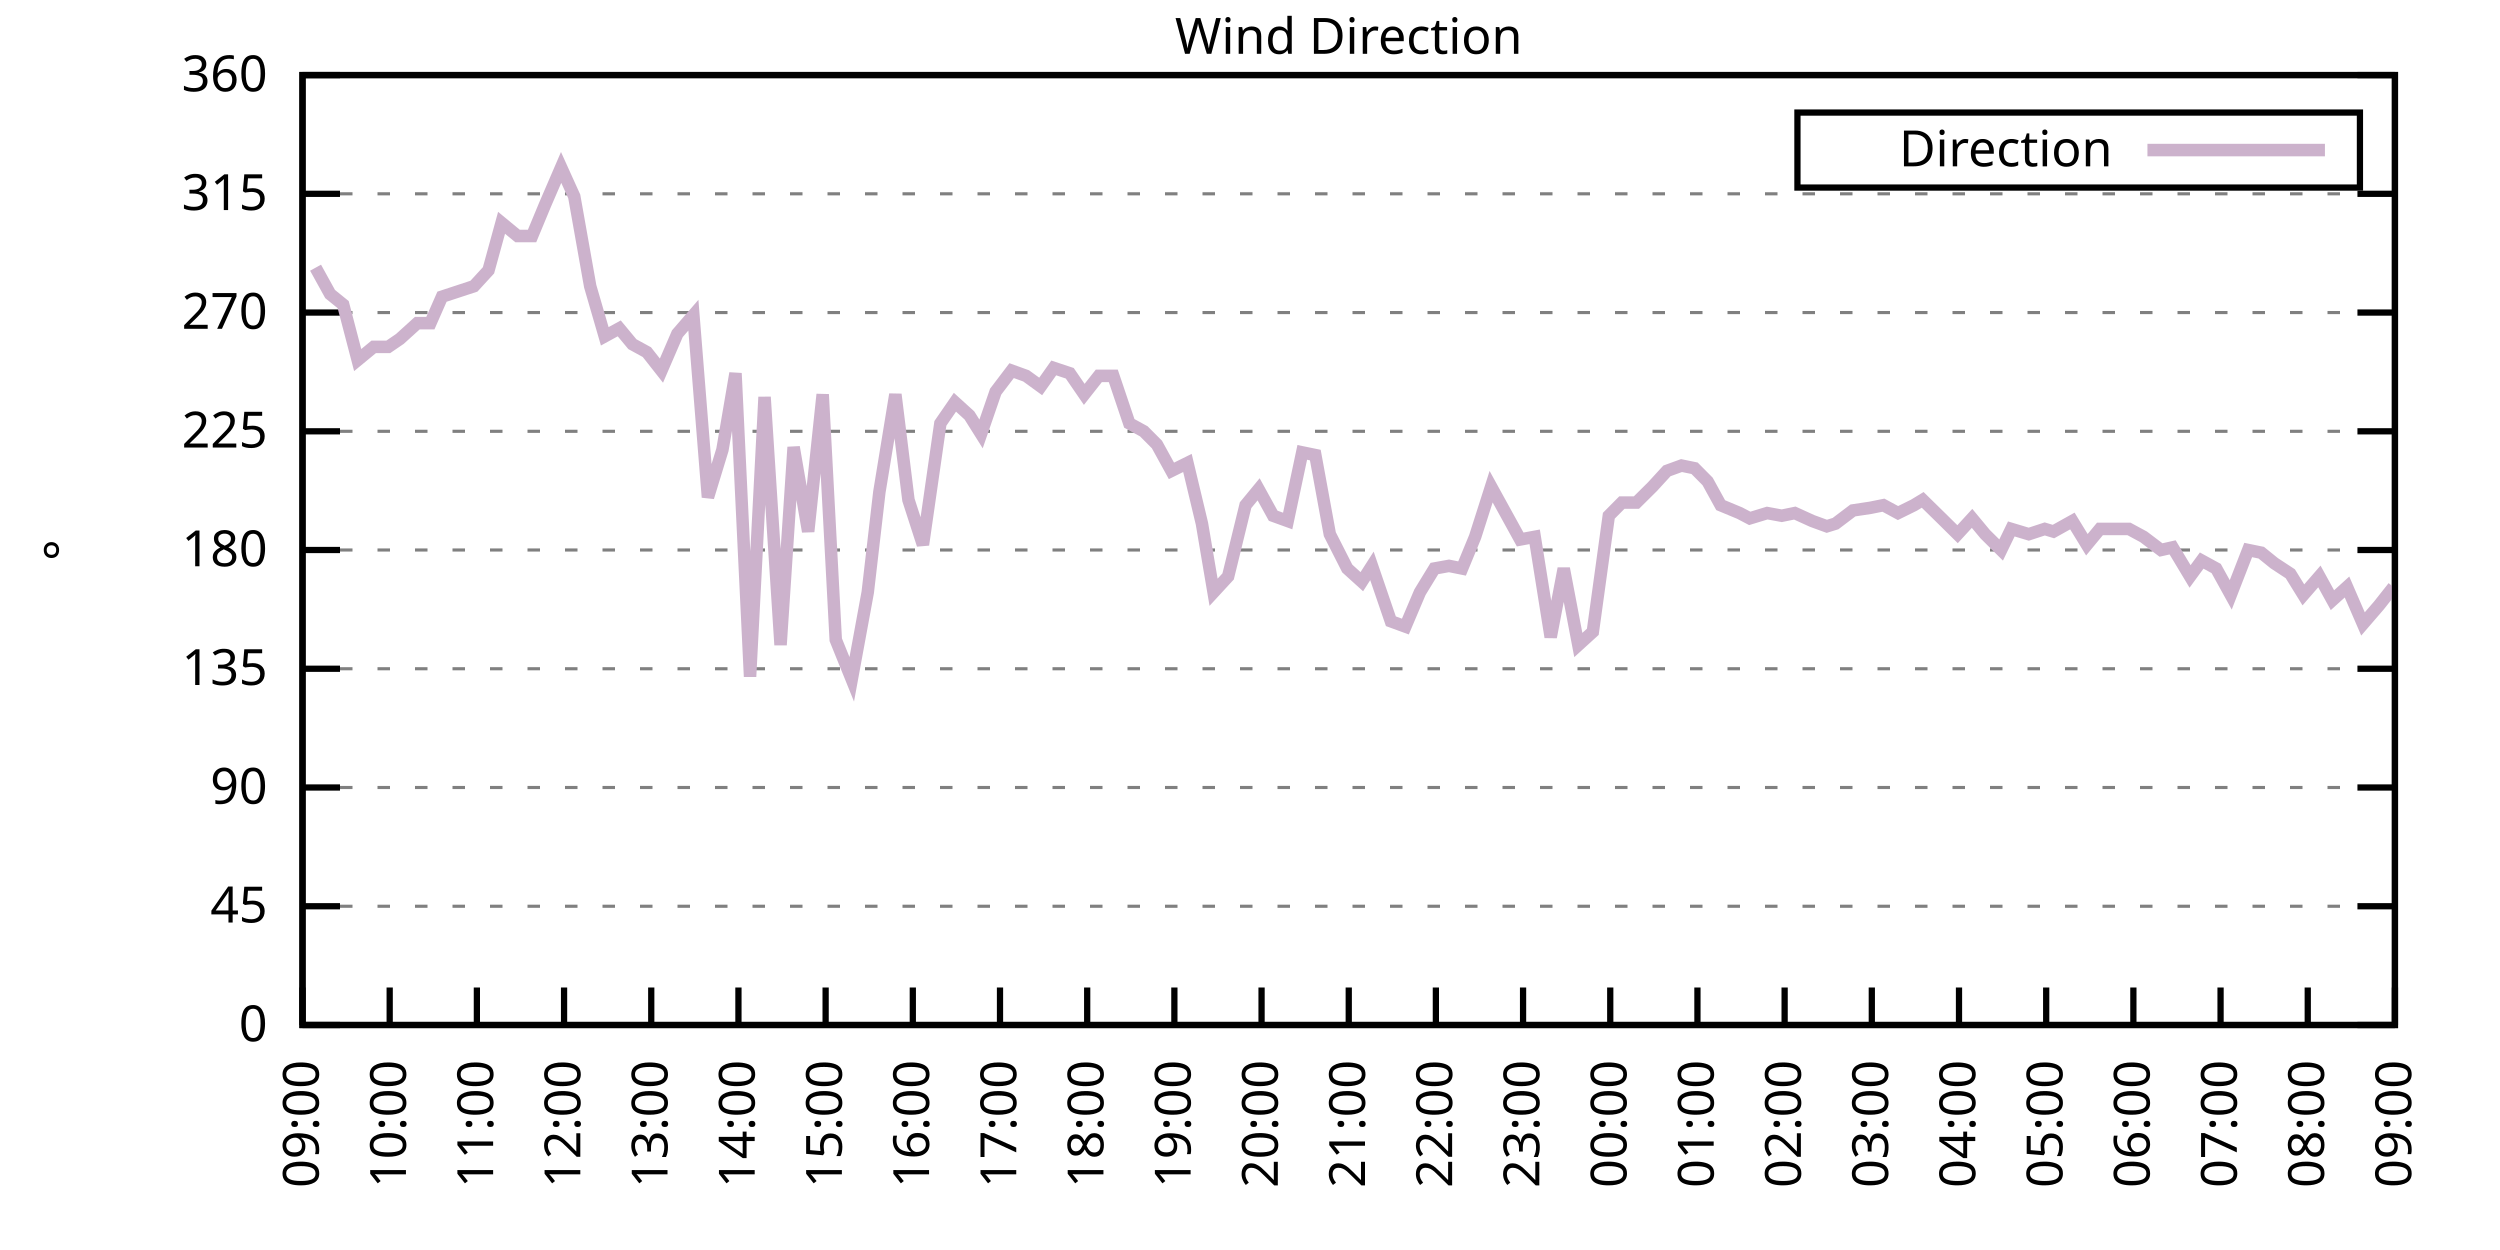
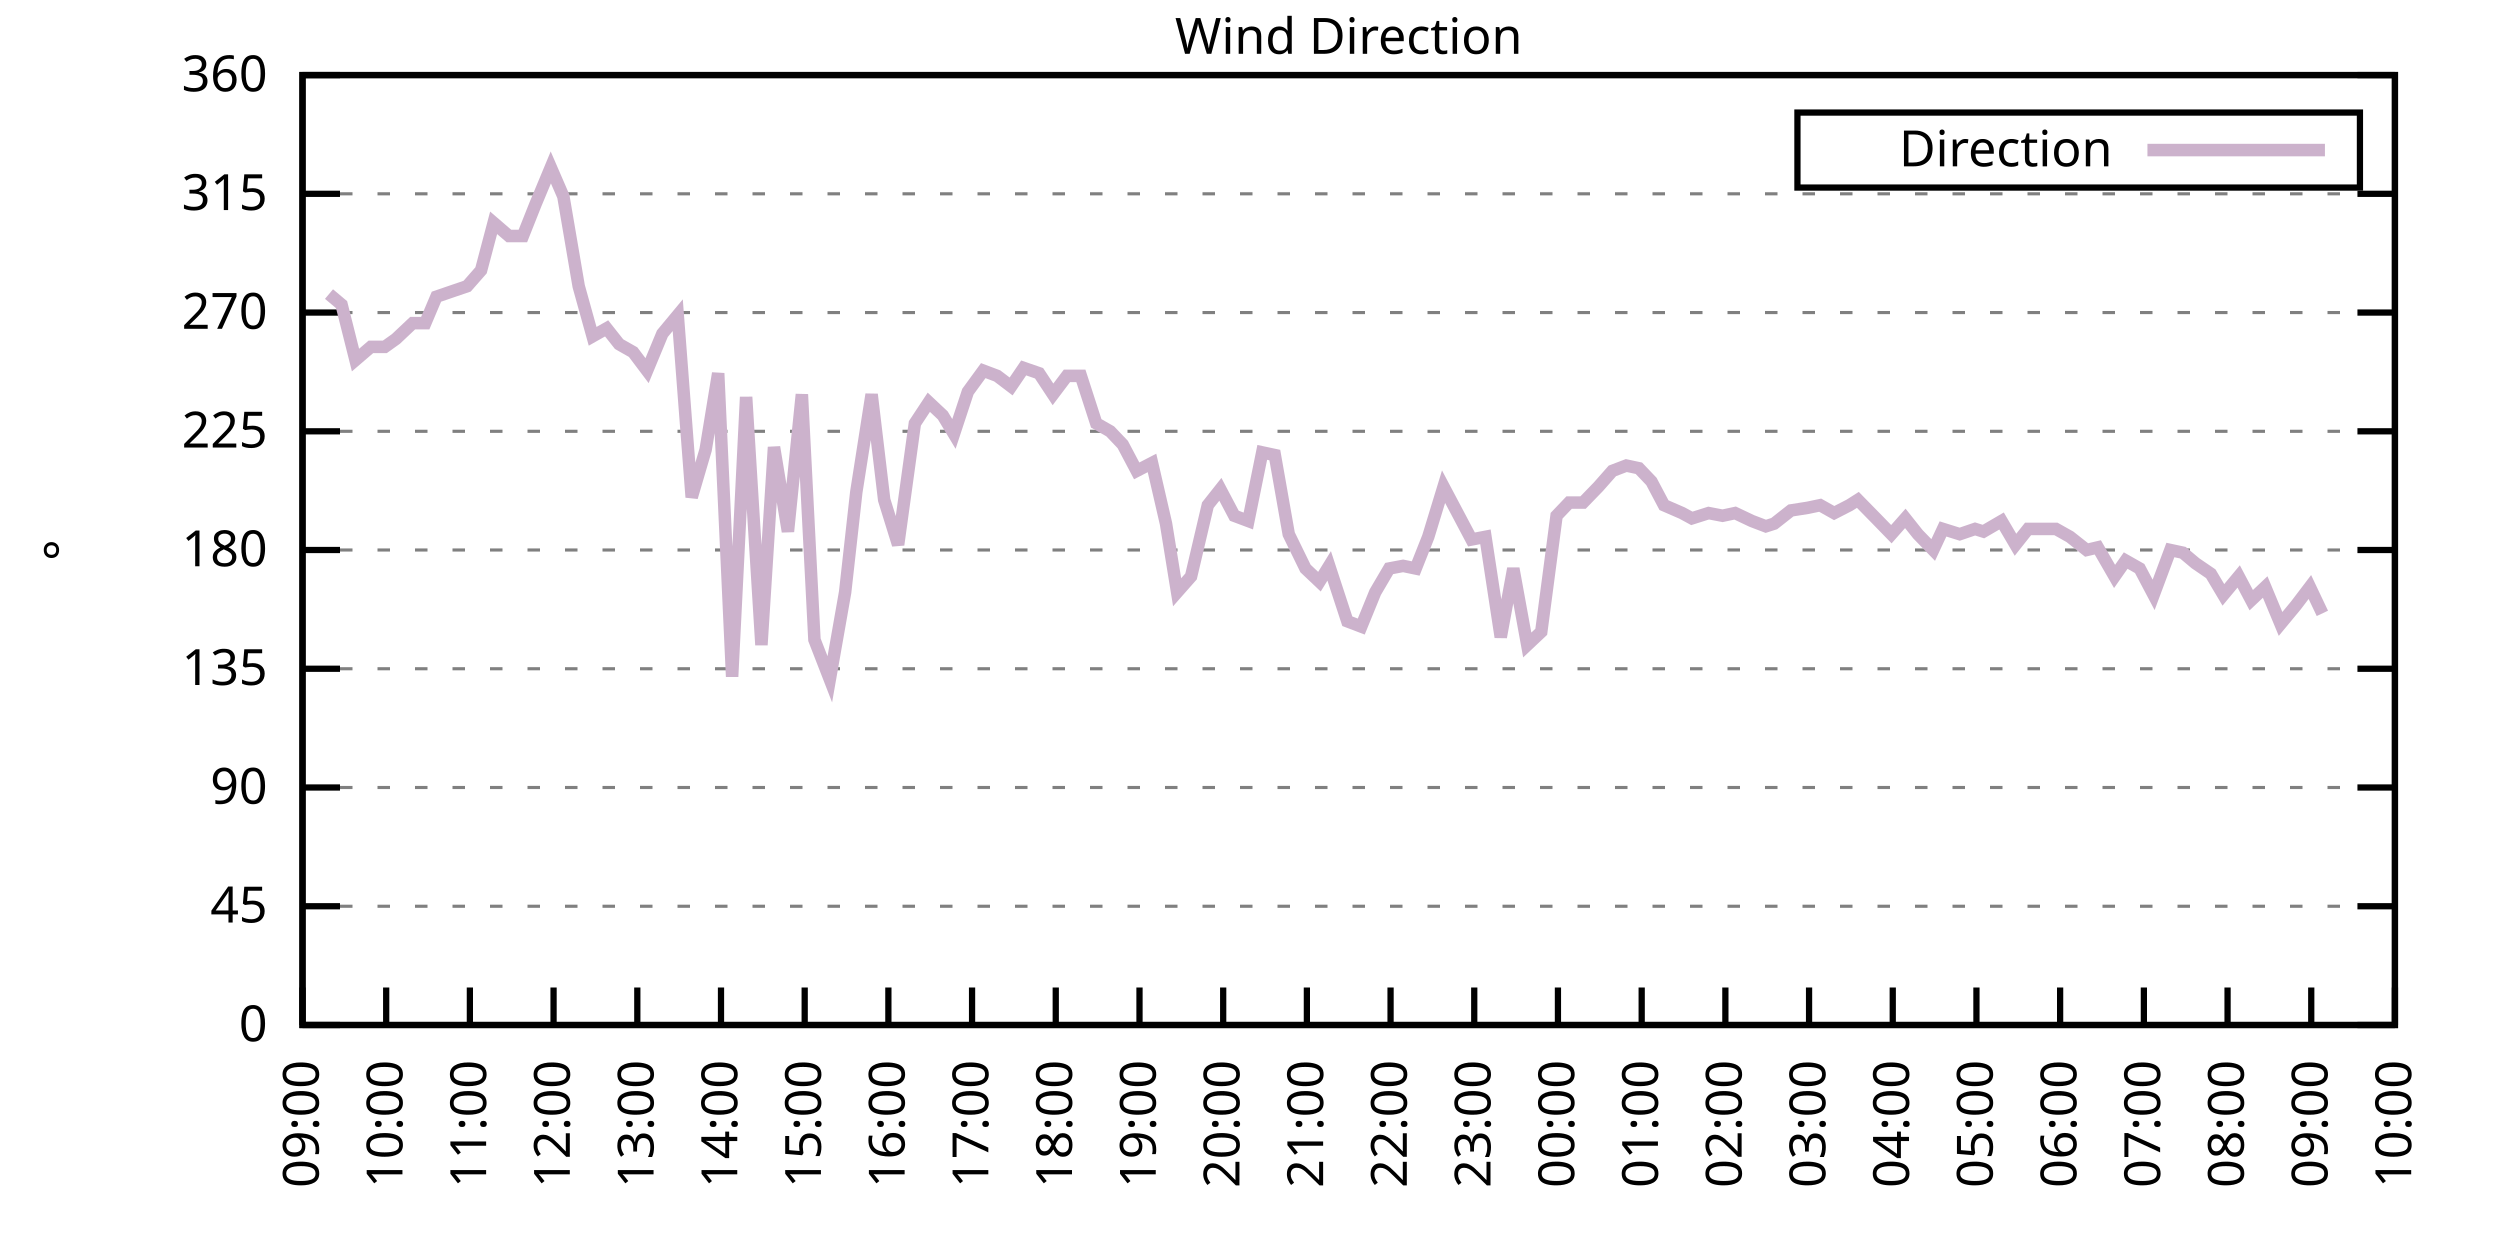
<svg xmlns="http://www.w3.org/2000/svg" xmlns:xlink="http://www.w3.org/1999/xlink" width="400" height="200" viewBox="0 0 400 200">
  <g id="gnuplot_canvas">
    <rect x="0" y="0" width="400" height="200" fill="none" />
    <defs>
      <circle id="gpDot" r="0.5" stroke-width="0.5" stroke="currentColor" />
      <path id="gpPt0" stroke-width="0.333" stroke="currentColor" d="M-1,0 h2 M0,-1 v2" />
      <path id="gpPt1" stroke-width="0.333" stroke="currentColor" d="M-1,-1 L1,1 M1,-1 L-1,1" />
      <path id="gpPt2" stroke-width="0.333" stroke="currentColor" d="M-1,0 L1,0 M0,-1 L0,1 M-1,-1 L1,1 M-1,1 L1,-1" />
      <rect id="gpPt3" stroke-width="0.333" stroke="currentColor" x="-1" y="-1" width="2" height="2" />
      <rect id="gpPt4" stroke-width="0.333" stroke="currentColor" fill="currentColor" x="-1" y="-1" width="2" height="2" />
      <circle id="gpPt5" stroke-width="0.333" stroke="currentColor" cx="0" cy="0" r="1" />
      <use xlink:href="#gpPt5" id="gpPt6" fill="currentColor" stroke="none" />
      <path id="gpPt7" stroke-width="0.333" stroke="currentColor" d="M0,-1.33 L-1.33,0.67 L1.33,0.67 z" />
      <use xlink:href="#gpPt7" id="gpPt8" fill="currentColor" stroke="none" />
      <use xlink:href="#gpPt7" id="gpPt9" stroke="currentColor" transform="rotate(180)" />
      <use xlink:href="#gpPt9" id="gpPt10" fill="currentColor" stroke="none" />
      <use xlink:href="#gpPt3" id="gpPt11" stroke="currentColor" transform="rotate(45)" />
      <use xlink:href="#gpPt11" id="gpPt12" fill="currentColor" stroke="none" />
      <path id="gpPt13" stroke-width="0.333" stroke="currentColor" d="M0,1.330 L1.265,0.411 L0.782,-1.067 L-0.782,-1.076 L-1.265,0.411 z" />
      <use xlink:href="#gpPt13" id="gpPt14" fill="currentColor" stroke="none" />
      <filter id="textbox" filterUnits="objectBoundingBox" x="0" y="0" height="1" width="1">
        <feFlood flood-color="white" flood-opacity="1" result="bgnd" />
        <feComposite in="SourceGraphic" in2="bgnd" operator="atop" />
      </filter>
      <filter id="greybox" filterUnits="objectBoundingBox" x="0" y="0" height="1" width="1">
        <feFlood flood-color="lightgrey" flood-opacity="1" result="grey" />
        <feComposite in="SourceGraphic" in2="grey" operator="atop" />
      </filter>
    </defs>
    <g fill="none" color="white" stroke="currentColor" stroke-width="1.00" stroke-linecap="butt" stroke-linejoin="miter">
</g>
    <g fill="none" color="black" stroke="currentColor" stroke-width="1.00" stroke-linecap="butt" stroke-linejoin="miter">
      <g stroke="none" shape-rendering="crispEdges">
        <polygon fill="rgb(255, 255, 255)" points="48.40,164.00 383.18,164.00 383.18,12.02 48.40,12.02 " />
      </g>
    </g>
    <g fill="none" color="black" stroke="currentColor" stroke-width="1.00" stroke-linecap="butt" stroke-linejoin="miter">
</g>
    <g fill="none" color="black" stroke="black" stroke-width="0.50" stroke-linecap="butt" stroke-linejoin="miter">
</g>
    <g fill="none" color="gray" stroke="currentColor" stroke-width="0.50" stroke-linecap="butt" stroke-linejoin="miter">
      <path stroke="gray" stroke-dasharray="2,4" class="gridline" d="M48.40,164.00 L383.19,164.00  " />
    </g>
    <g fill="none" color="gray" stroke="gray" stroke-width="1.00" stroke-linecap="butt" stroke-linejoin="miter">
</g>
    <g fill="none" color="black" stroke="currentColor" stroke-width="1.00" stroke-linecap="butt" stroke-linejoin="miter">
      <path stroke="black" d="M48.40,164.00 L54.40,164.00 M383.19,164.00 L377.19,164.00  " />
      <g transform="translate(42.80,166.60)" stroke="none" fill="black" font-family="Sans" font-size="8.00" text-anchor="end">
        <text>
          <tspan font-family="Sans"> 0</tspan>
        </text>
      </g>
    </g>
    <g fill="none" color="black" stroke="currentColor" stroke-width="1.00" stroke-linecap="butt" stroke-linejoin="miter">
</g>
    <g fill="none" color="black" stroke="black" stroke-width="0.50" stroke-linecap="butt" stroke-linejoin="miter">
</g>
    <g fill="none" color="gray" stroke="currentColor" stroke-width="0.50" stroke-linecap="butt" stroke-linejoin="miter">
      <path stroke="gray" stroke-dasharray="2,4" class="gridline" d="M48.40,145.00 L383.19,145.00  " />
    </g>
    <g fill="none" color="gray" stroke="gray" stroke-width="1.00" stroke-linecap="butt" stroke-linejoin="miter">
</g>
    <g fill="none" color="black" stroke="currentColor" stroke-width="1.00" stroke-linecap="butt" stroke-linejoin="miter">
      <path stroke="black" d="M48.40,145.00 L54.40,145.00 M383.19,145.00 L377.19,145.00  " />
      <g transform="translate(42.80,147.60)" stroke="none" fill="black" font-family="Sans" font-size="8.00" text-anchor="end">
        <text>
          <tspan font-family="Sans"> 45</tspan>
        </text>
      </g>
    </g>
    <g fill="none" color="black" stroke="currentColor" stroke-width="1.00" stroke-linecap="butt" stroke-linejoin="miter">
</g>
    <g fill="none" color="black" stroke="black" stroke-width="0.50" stroke-linecap="butt" stroke-linejoin="miter">
</g>
    <g fill="none" color="gray" stroke="currentColor" stroke-width="0.50" stroke-linecap="butt" stroke-linejoin="miter">
      <path stroke="gray" stroke-dasharray="2,4" class="gridline" d="M48.40,126.00 L383.19,126.00  " />
    </g>
    <g fill="none" color="gray" stroke="gray" stroke-width="1.00" stroke-linecap="butt" stroke-linejoin="miter">
</g>
    <g fill="none" color="black" stroke="currentColor" stroke-width="1.00" stroke-linecap="butt" stroke-linejoin="miter">
      <path stroke="black" d="M48.40,126.00 L54.40,126.00 M383.19,126.00 L377.19,126.00  " />
      <g transform="translate(42.80,128.60)" stroke="none" fill="black" font-family="Sans" font-size="8.00" text-anchor="end">
        <text>
          <tspan font-family="Sans"> 90</tspan>
        </text>
      </g>
    </g>
    <g fill="none" color="black" stroke="currentColor" stroke-width="1.00" stroke-linecap="butt" stroke-linejoin="miter">
</g>
    <g fill="none" color="black" stroke="black" stroke-width="0.50" stroke-linecap="butt" stroke-linejoin="miter">
</g>
    <g fill="none" color="gray" stroke="currentColor" stroke-width="0.50" stroke-linecap="butt" stroke-linejoin="miter">
      <path stroke="gray" stroke-dasharray="2,4" class="gridline" d="M48.40,107.00 L383.19,107.00  " />
    </g>
    <g fill="none" color="gray" stroke="gray" stroke-width="1.00" stroke-linecap="butt" stroke-linejoin="miter">
</g>
    <g fill="none" color="black" stroke="currentColor" stroke-width="1.00" stroke-linecap="butt" stroke-linejoin="miter">
      <path stroke="black" d="M48.40,107.00 L54.40,107.00 M383.19,107.00 L377.19,107.00  " />
      <g transform="translate(42.80,109.60)" stroke="none" fill="black" font-family="Sans" font-size="8.00" text-anchor="end">
        <text>
          <tspan font-family="Sans"> 135</tspan>
        </text>
      </g>
    </g>
    <g fill="none" color="black" stroke="currentColor" stroke-width="1.00" stroke-linecap="butt" stroke-linejoin="miter">
</g>
    <g fill="none" color="black" stroke="black" stroke-width="0.50" stroke-linecap="butt" stroke-linejoin="miter">
</g>
    <g fill="none" color="gray" stroke="currentColor" stroke-width="0.50" stroke-linecap="butt" stroke-linejoin="miter">
      <path stroke="gray" stroke-dasharray="2,4" class="gridline" d="M48.40,88.00 L383.19,88.00  " />
    </g>
    <g fill="none" color="gray" stroke="gray" stroke-width="1.00" stroke-linecap="butt" stroke-linejoin="miter">
</g>
    <g fill="none" color="black" stroke="currentColor" stroke-width="1.00" stroke-linecap="butt" stroke-linejoin="miter">
      <path stroke="black" d="M48.40,88.00 L54.40,88.00 M383.19,88.00 L377.19,88.00  " />
      <g transform="translate(42.80,90.60)" stroke="none" fill="black" font-family="Sans" font-size="8.00" text-anchor="end">
        <text>
          <tspan font-family="Sans"> 180</tspan>
        </text>
      </g>
    </g>
    <g fill="none" color="black" stroke="currentColor" stroke-width="1.00" stroke-linecap="butt" stroke-linejoin="miter">
</g>
    <g fill="none" color="black" stroke="black" stroke-width="0.50" stroke-linecap="butt" stroke-linejoin="miter">
</g>
    <g fill="none" color="gray" stroke="currentColor" stroke-width="0.50" stroke-linecap="butt" stroke-linejoin="miter">
      <path stroke="gray" stroke-dasharray="2,4" class="gridline" d="M48.40,69.01 L383.19,69.01  " />
    </g>
    <g fill="none" color="gray" stroke="gray" stroke-width="1.00" stroke-linecap="butt" stroke-linejoin="miter">
</g>
    <g fill="none" color="black" stroke="currentColor" stroke-width="1.00" stroke-linecap="butt" stroke-linejoin="miter">
      <path stroke="black" d="M48.40,69.01 L54.40,69.01 M383.19,69.01 L377.19,69.01  " />
      <g transform="translate(42.80,71.61)" stroke="none" fill="black" font-family="Sans" font-size="8.00" text-anchor="end">
        <text>
          <tspan font-family="Sans"> 225</tspan>
        </text>
      </g>
    </g>
    <g fill="none" color="black" stroke="currentColor" stroke-width="1.00" stroke-linecap="butt" stroke-linejoin="miter">
</g>
    <g fill="none" color="black" stroke="black" stroke-width="0.50" stroke-linecap="butt" stroke-linejoin="miter">
</g>
    <g fill="none" color="gray" stroke="currentColor" stroke-width="0.50" stroke-linecap="butt" stroke-linejoin="miter">
      <path stroke="gray" stroke-dasharray="2,4" class="gridline" d="M48.40,50.01 L383.19,50.01  " />
    </g>
    <g fill="none" color="gray" stroke="gray" stroke-width="1.00" stroke-linecap="butt" stroke-linejoin="miter">
</g>
    <g fill="none" color="black" stroke="currentColor" stroke-width="1.00" stroke-linecap="butt" stroke-linejoin="miter">
      <path stroke="black" d="M48.40,50.01 L54.40,50.01 M383.19,50.01 L377.19,50.01  " />
      <g transform="translate(42.80,52.61)" stroke="none" fill="black" font-family="Sans" font-size="8.00" text-anchor="end">
        <text>
          <tspan font-family="Sans"> 270</tspan>
        </text>
      </g>
    </g>
    <g fill="none" color="black" stroke="currentColor" stroke-width="1.00" stroke-linecap="butt" stroke-linejoin="miter">
</g>
    <g fill="none" color="black" stroke="black" stroke-width="0.50" stroke-linecap="butt" stroke-linejoin="miter">
</g>
    <g fill="none" color="gray" stroke="currentColor" stroke-width="0.50" stroke-linecap="butt" stroke-linejoin="miter">
      <path stroke="gray" stroke-dasharray="2,4" class="gridline" d="M48.40,31.01 L383.19,31.01  " />
    </g>
    <g fill="none" color="gray" stroke="gray" stroke-width="1.00" stroke-linecap="butt" stroke-linejoin="miter">
</g>
    <g fill="none" color="black" stroke="currentColor" stroke-width="1.00" stroke-linecap="butt" stroke-linejoin="miter">
      <path stroke="black" d="M48.40,31.01 L54.40,31.01 M383.19,31.01 L377.19,31.01  " />
      <g transform="translate(42.80,33.61)" stroke="none" fill="black" font-family="Sans" font-size="8.00" text-anchor="end">
        <text>
          <tspan font-family="Sans"> 315</tspan>
        </text>
      </g>
    </g>
    <g fill="none" color="black" stroke="currentColor" stroke-width="1.00" stroke-linecap="butt" stroke-linejoin="miter">
</g>
    <g fill="none" color="black" stroke="black" stroke-width="0.50" stroke-linecap="butt" stroke-linejoin="miter">
</g>
    <g fill="none" color="gray" stroke="currentColor" stroke-width="0.50" stroke-linecap="butt" stroke-linejoin="miter">
      <path stroke="gray" stroke-dasharray="2,4" class="gridline" d="M48.40,12.01 L383.19,12.01  " />
    </g>
    <g fill="none" color="gray" stroke="gray" stroke-width="1.00" stroke-linecap="butt" stroke-linejoin="miter">
</g>
    <g fill="none" color="black" stroke="currentColor" stroke-width="1.00" stroke-linecap="butt" stroke-linejoin="miter">
      <path stroke="black" d="M48.40,12.01 L54.40,12.01 M383.19,12.01 L377.19,12.01  " />
      <g transform="translate(42.80,14.61)" stroke="none" fill="black" font-family="Sans" font-size="8.00" text-anchor="end">
        <text>
          <tspan font-family="Sans"> 360</tspan>
        </text>
      </g>
    </g>
    <g fill="none" color="black" stroke="currentColor" stroke-width="1.00" stroke-linecap="butt" stroke-linejoin="miter">
      <path stroke="black" d="M48.40,164.00 L48.40,158.00  " />
      <g transform="translate(51.00,169.60) rotate(270.00)" stroke="none" fill="black" font-family="Sans" font-size="8.00" text-anchor="end">
        <text>
          <tspan font-family="Sans">09:00</tspan>
        </text>
      </g>
    </g>
    <g fill="none" color="black" stroke="currentColor" stroke-width="1.00" stroke-linecap="butt" stroke-linejoin="miter">
-       <path stroke="black" d="M62.35,164.00 L62.35,158.00  " />
-       <g transform="translate(64.95,169.60) rotate(270.00)" stroke="none" fill="black" font-family="Sans" font-size="8.00" text-anchor="end">
+       <path stroke="black" d="M61.79,164.00 L61.79,158.00  " />
+       <g transform="translate(64.39,169.60) rotate(270.00)" stroke="none" fill="black" font-family="Sans" font-size="8.00" text-anchor="end">
        <text>
          <tspan font-family="Sans">10:00</tspan>
        </text>
      </g>
    </g>
    <g fill="none" color="black" stroke="currentColor" stroke-width="1.00" stroke-linecap="butt" stroke-linejoin="miter">
-       <path stroke="black" d="M76.30,164.00 L76.30,158.00  " />
-       <g transform="translate(78.90,169.60) rotate(270.00)" stroke="none" fill="black" font-family="Sans" font-size="8.00" text-anchor="end">
+       <path stroke="black" d="M75.18,164.00 L75.18,158.00  " />
+       <g transform="translate(77.78,169.60) rotate(270.00)" stroke="none" fill="black" font-family="Sans" font-size="8.00" text-anchor="end">
        <text>
          <tspan font-family="Sans">11:00</tspan>
        </text>
      </g>
    </g>
    <g fill="none" color="black" stroke="currentColor" stroke-width="1.00" stroke-linecap="butt" stroke-linejoin="miter">
-       <path stroke="black" d="M90.25,164.00 L90.25,158.00  " />
-       <g transform="translate(92.85,169.60) rotate(270.00)" stroke="none" fill="black" font-family="Sans" font-size="8.00" text-anchor="end">
+       <path stroke="black" d="M88.57,164.00 L88.57,158.00  " />
+       <g transform="translate(91.17,169.60) rotate(270.00)" stroke="none" fill="black" font-family="Sans" font-size="8.00" text-anchor="end">
        <text>
          <tspan font-family="Sans">12:00</tspan>
        </text>
      </g>
    </g>
    <g fill="none" color="black" stroke="currentColor" stroke-width="1.00" stroke-linecap="butt" stroke-linejoin="miter">
-       <path stroke="black" d="M104.20,164.00 L104.20,158.00  " />
-       <g transform="translate(106.80,169.60) rotate(270.00)" stroke="none" fill="black" font-family="Sans" font-size="8.00" text-anchor="end">
+       <path stroke="black" d="M101.97,164.00 L101.97,158.00  " />
+       <g transform="translate(104.57,169.60) rotate(270.00)" stroke="none" fill="black" font-family="Sans" font-size="8.00" text-anchor="end">
        <text>
          <tspan font-family="Sans">13:00</tspan>
        </text>
      </g>
    </g>
    <g fill="none" color="black" stroke="currentColor" stroke-width="1.00" stroke-linecap="butt" stroke-linejoin="miter">
-       <path stroke="black" d="M118.15,164.00 L118.15,158.00  " />
-       <g transform="translate(120.75,169.60) rotate(270.00)" stroke="none" fill="black" font-family="Sans" font-size="8.00" text-anchor="end">
+       <path stroke="black" d="M115.36,164.00 L115.36,158.00  " />
+       <g transform="translate(117.96,169.60) rotate(270.00)" stroke="none" fill="black" font-family="Sans" font-size="8.00" text-anchor="end">
        <text>
          <tspan font-family="Sans">14:00</tspan>
        </text>
      </g>
    </g>
    <g fill="none" color="black" stroke="currentColor" stroke-width="1.00" stroke-linecap="butt" stroke-linejoin="miter">
-       <path stroke="black" d="M132.10,164.00 L132.10,158.00  " />
-       <g transform="translate(134.70,169.60) rotate(270.00)" stroke="none" fill="black" font-family="Sans" font-size="8.00" text-anchor="end">
+       <path stroke="black" d="M128.75,164.00 L128.75,158.00  " />
+       <g transform="translate(131.35,169.60) rotate(270.00)" stroke="none" fill="black" font-family="Sans" font-size="8.00" text-anchor="end">
        <text>
          <tspan font-family="Sans">15:00</tspan>
        </text>
      </g>
    </g>
    <g fill="none" color="black" stroke="currentColor" stroke-width="1.00" stroke-linecap="butt" stroke-linejoin="miter">
-       <path stroke="black" d="M146.05,164.00 L146.05,158.00  " />
-       <g transform="translate(148.65,169.60) rotate(270.00)" stroke="none" fill="black" font-family="Sans" font-size="8.00" text-anchor="end">
+       <path stroke="black" d="M142.14,164.00 L142.14,158.00  " />
+       <g transform="translate(144.74,169.60) rotate(270.00)" stroke="none" fill="black" font-family="Sans" font-size="8.00" text-anchor="end">
        <text>
          <tspan font-family="Sans">16:00</tspan>
        </text>
      </g>
    </g>
    <g fill="none" color="black" stroke="currentColor" stroke-width="1.00" stroke-linecap="butt" stroke-linejoin="miter">
-       <path stroke="black" d="M160.00,164.00 L160.00,158.00  " />
-       <g transform="translate(162.60,169.60) rotate(270.00)" stroke="none" fill="black" font-family="Sans" font-size="8.00" text-anchor="end">
+       <path stroke="black" d="M155.53,164.00 L155.53,158.00  " />
+       <g transform="translate(158.13,169.60) rotate(270.00)" stroke="none" fill="black" font-family="Sans" font-size="8.00" text-anchor="end">
        <text>
          <tspan font-family="Sans">17:00</tspan>
        </text>
      </g>
    </g>
    <g fill="none" color="black" stroke="currentColor" stroke-width="1.00" stroke-linecap="butt" stroke-linejoin="miter">
-       <path stroke="black" d="M173.95,164.00 L173.95,158.00  " />
-       <g transform="translate(176.55,169.60) rotate(270.00)" stroke="none" fill="black" font-family="Sans" font-size="8.00" text-anchor="end">
+       <path stroke="black" d="M168.92,164.00 L168.92,158.00  " />
+       <g transform="translate(171.52,169.60) rotate(270.00)" stroke="none" fill="black" font-family="Sans" font-size="8.00" text-anchor="end">
        <text>
          <tspan font-family="Sans">18:00</tspan>
        </text>
      </g>
    </g>
    <g fill="none" color="black" stroke="currentColor" stroke-width="1.00" stroke-linecap="butt" stroke-linejoin="miter">
-       <path stroke="black" d="M187.90,164.00 L187.90,158.00  " />
-       <g transform="translate(190.50,169.60) rotate(270.00)" stroke="none" fill="black" font-family="Sans" font-size="8.00" text-anchor="end">
+       <path stroke="black" d="M182.32,164.00 L182.32,158.00  " />
+       <g transform="translate(184.92,169.60) rotate(270.00)" stroke="none" fill="black" font-family="Sans" font-size="8.00" text-anchor="end">
        <text>
          <tspan font-family="Sans">19:00</tspan>
        </text>
      </g>
    </g>
    <g fill="none" color="black" stroke="currentColor" stroke-width="1.00" stroke-linecap="butt" stroke-linejoin="miter">
-       <path stroke="black" d="M201.85,164.00 L201.85,158.00  " />
-       <g transform="translate(204.45,169.60) rotate(270.00)" stroke="none" fill="black" font-family="Sans" font-size="8.00" text-anchor="end">
+       <path stroke="black" d="M195.71,164.00 L195.71,158.00  " />
+       <g transform="translate(198.31,169.60) rotate(270.00)" stroke="none" fill="black" font-family="Sans" font-size="8.00" text-anchor="end">
        <text>
          <tspan font-family="Sans">20:00</tspan>
        </text>
      </g>
    </g>
    <g fill="none" color="black" stroke="currentColor" stroke-width="1.00" stroke-linecap="butt" stroke-linejoin="miter">
-       <path stroke="black" d="M215.80,164.00 L215.80,158.00  " />
-       <g transform="translate(218.40,169.60) rotate(270.00)" stroke="none" fill="black" font-family="Sans" font-size="8.00" text-anchor="end">
+       <path stroke="black" d="M209.10,164.00 L209.10,158.00  " />
+       <g transform="translate(211.70,169.60) rotate(270.00)" stroke="none" fill="black" font-family="Sans" font-size="8.00" text-anchor="end">
        <text>
          <tspan font-family="Sans">21:00</tspan>
        </text>
      </g>
    </g>
    <g fill="none" color="black" stroke="currentColor" stroke-width="1.00" stroke-linecap="butt" stroke-linejoin="miter">
-       <path stroke="black" d="M229.74,164.00 L229.74,158.00  " />
-       <g transform="translate(232.34,169.60) rotate(270.00)" stroke="none" fill="black" font-family="Sans" font-size="8.00" text-anchor="end">
+       <path stroke="black" d="M222.49,164.00 L222.49,158.00  " />
+       <g transform="translate(225.09,169.60) rotate(270.00)" stroke="none" fill="black" font-family="Sans" font-size="8.00" text-anchor="end">
        <text>
          <tspan font-family="Sans">22:00</tspan>
        </text>
      </g>
    </g>
    <g fill="none" color="black" stroke="currentColor" stroke-width="1.00" stroke-linecap="butt" stroke-linejoin="miter">
-       <path stroke="black" d="M243.69,164.00 L243.69,158.00  " />
-       <g transform="translate(246.29,169.60) rotate(270.00)" stroke="none" fill="black" font-family="Sans" font-size="8.00" text-anchor="end">
+       <path stroke="black" d="M235.88,164.00 L235.88,158.00  " />
+       <g transform="translate(238.48,169.60) rotate(270.00)" stroke="none" fill="black" font-family="Sans" font-size="8.00" text-anchor="end">
        <text>
          <tspan font-family="Sans">23:00</tspan>
        </text>
      </g>
    </g>
    <g fill="none" color="black" stroke="currentColor" stroke-width="1.00" stroke-linecap="butt" stroke-linejoin="miter">
-       <path stroke="black" d="M257.64,164.00 L257.64,158.00  " />
-       <g transform="translate(260.24,169.60) rotate(270.00)" stroke="none" fill="black" font-family="Sans" font-size="8.00" text-anchor="end">
+       <path stroke="black" d="M249.27,164.00 L249.27,158.00  " />
+       <g transform="translate(251.87,169.60) rotate(270.00)" stroke="none" fill="black" font-family="Sans" font-size="8.00" text-anchor="end">
        <text>
          <tspan font-family="Sans">00:00</tspan>
        </text>
      </g>
    </g>
    <g fill="none" color="black" stroke="currentColor" stroke-width="1.00" stroke-linecap="butt" stroke-linejoin="miter">
-       <path stroke="black" d="M271.59,164.00 L271.59,158.00  " />
-       <g transform="translate(274.19,169.60) rotate(270.00)" stroke="none" fill="black" font-family="Sans" font-size="8.00" text-anchor="end">
+       <path stroke="black" d="M262.67,164.00 L262.67,158.00  " />
+       <g transform="translate(265.27,169.60) rotate(270.00)" stroke="none" fill="black" font-family="Sans" font-size="8.00" text-anchor="end">
        <text>
          <tspan font-family="Sans">01:00</tspan>
        </text>
      </g>
    </g>
    <g fill="none" color="black" stroke="currentColor" stroke-width="1.00" stroke-linecap="butt" stroke-linejoin="miter">
-       <path stroke="black" d="M285.54,164.00 L285.54,158.00  " />
-       <g transform="translate(288.14,169.60) rotate(270.00)" stroke="none" fill="black" font-family="Sans" font-size="8.00" text-anchor="end">
+       <path stroke="black" d="M276.06,164.00 L276.06,158.00  " />
+       <g transform="translate(278.66,169.60) rotate(270.00)" stroke="none" fill="black" font-family="Sans" font-size="8.00" text-anchor="end">
        <text>
          <tspan font-family="Sans">02:00</tspan>
        </text>
      </g>
    </g>
    <g fill="none" color="black" stroke="currentColor" stroke-width="1.00" stroke-linecap="butt" stroke-linejoin="miter">
-       <path stroke="black" d="M299.49,164.00 L299.49,158.00  " />
-       <g transform="translate(302.09,169.60) rotate(270.00)" stroke="none" fill="black" font-family="Sans" font-size="8.00" text-anchor="end">
+       <path stroke="black" d="M289.45,164.00 L289.45,158.00  " />
+       <g transform="translate(292.05,169.60) rotate(270.00)" stroke="none" fill="black" font-family="Sans" font-size="8.00" text-anchor="end">
        <text>
          <tspan font-family="Sans">03:00</tspan>
        </text>
      </g>
    </g>
    <g fill="none" color="black" stroke="currentColor" stroke-width="1.00" stroke-linecap="butt" stroke-linejoin="miter">
-       <path stroke="black" d="M313.44,164.00 L313.44,158.00  " />
-       <g transform="translate(316.04,169.60) rotate(270.00)" stroke="none" fill="black" font-family="Sans" font-size="8.00" text-anchor="end">
+       <path stroke="black" d="M302.84,164.00 L302.84,158.00  " />
+       <g transform="translate(305.44,169.60) rotate(270.00)" stroke="none" fill="black" font-family="Sans" font-size="8.00" text-anchor="end">
        <text>
          <tspan font-family="Sans">04:00</tspan>
        </text>
      </g>
    </g>
    <g fill="none" color="black" stroke="currentColor" stroke-width="1.00" stroke-linecap="butt" stroke-linejoin="miter">
-       <path stroke="black" d="M327.39,164.00 L327.39,158.00  " />
-       <g transform="translate(329.99,169.60) rotate(270.00)" stroke="none" fill="black" font-family="Sans" font-size="8.00" text-anchor="end">
+       <path stroke="black" d="M316.23,164.00 L316.23,158.00  " />
+       <g transform="translate(318.83,169.60) rotate(270.00)" stroke="none" fill="black" font-family="Sans" font-size="8.00" text-anchor="end">
        <text>
          <tspan font-family="Sans">05:00</tspan>
        </text>
      </g>
    </g>
    <g fill="none" color="black" stroke="currentColor" stroke-width="1.00" stroke-linecap="butt" stroke-linejoin="miter">
-       <path stroke="black" d="M341.34,164.00 L341.34,158.00  " />
-       <g transform="translate(343.94,169.60) rotate(270.00)" stroke="none" fill="black" font-family="Sans" font-size="8.00" text-anchor="end">
+       <path stroke="black" d="M329.62,164.00 L329.62,158.00  " />
+       <g transform="translate(332.22,169.60) rotate(270.00)" stroke="none" fill="black" font-family="Sans" font-size="8.00" text-anchor="end">
        <text>
          <tspan font-family="Sans">06:00</tspan>
        </text>
      </g>
    </g>
    <g fill="none" color="black" stroke="currentColor" stroke-width="1.00" stroke-linecap="butt" stroke-linejoin="miter">
-       <path stroke="black" d="M355.29,164.00 L355.29,158.00  " />
-       <g transform="translate(357.89,169.60) rotate(270.00)" stroke="none" fill="black" font-family="Sans" font-size="8.00" text-anchor="end">
+       <path stroke="black" d="M343.02,164.00 L343.02,158.00  " />
+       <g transform="translate(345.62,169.60) rotate(270.00)" stroke="none" fill="black" font-family="Sans" font-size="8.00" text-anchor="end">
        <text>
          <tspan font-family="Sans">07:00</tspan>
        </text>
      </g>
    </g>
    <g fill="none" color="black" stroke="currentColor" stroke-width="1.00" stroke-linecap="butt" stroke-linejoin="miter">
-       <path stroke="black" d="M369.24,164.00 L369.24,158.00  " />
-       <g transform="translate(371.84,169.60) rotate(270.00)" stroke="none" fill="black" font-family="Sans" font-size="8.00" text-anchor="end">
+       <path stroke="black" d="M356.41,164.00 L356.41,158.00  " />
+       <g transform="translate(359.01,169.60) rotate(270.00)" stroke="none" fill="black" font-family="Sans" font-size="8.00" text-anchor="end">
        <text>
          <tspan font-family="Sans">08:00</tspan>
+         </text>
+       </g>
+     </g>
+     <g fill="none" color="black" stroke="currentColor" stroke-width="1.00" stroke-linecap="butt" stroke-linejoin="miter">
+       <path stroke="black" d="M369.80,164.00 L369.80,158.00  " />
+       <g transform="translate(372.40,169.60) rotate(270.00)" stroke="none" fill="black" font-family="Sans" font-size="8.00" text-anchor="end">
+         <text>
+           <tspan font-family="Sans">09:00</tspan>
        </text>
      </g>
    </g>
    <g fill="none" color="black" stroke="currentColor" stroke-width="1.00" stroke-linecap="butt" stroke-linejoin="miter">
      <path stroke="black" d="M383.19,164.00 L383.19,158.00  " />
      <g transform="translate(385.79,169.60) rotate(270.00)" stroke="none" fill="black" font-family="Sans" font-size="8.00" text-anchor="end">
        <text>
-           <tspan font-family="Sans">09:00</tspan>
+           <tspan font-family="Sans">10:00</tspan>
        </text>
      </g>
    </g>
    <g fill="none" color="black" stroke="currentColor" stroke-width="1.00" stroke-linecap="butt" stroke-linejoin="miter">
</g>
    <g fill="none" color="black" stroke="currentColor" stroke-width="1.00" stroke-linecap="butt" stroke-linejoin="miter">
      <path stroke="black" d="M48.40,12.01 L48.40,164.00 L383.19,164.00 L383.19,12.01 L48.40,12.01 Z  " />
    </g>
    <g fill="none" color="black" stroke="currentColor" stroke-width="1.00" stroke-linecap="butt" stroke-linejoin="miter">
</g>
    <g fill="none" color="black" stroke="currentColor" stroke-width="1.00" stroke-linecap="butt" stroke-linejoin="miter">
      <path stroke="black" d="M287.59,30.01 L287.59,18.01 L377.59,18.01 L377.59,30.01 L287.59,30.01 Z  " />
    </g>
    <g id="Wind_direction_plot_1">
      <g fill="none" color="white" stroke="black" stroke-width="2.00" stroke-linecap="butt" stroke-linejoin="miter">
</g>
      <g fill="none" color="black" stroke="currentColor" stroke-width="2.00" stroke-linecap="butt" stroke-linejoin="miter">
        <g transform="translate(337.99,26.61)" stroke="none" fill="black" font-family="Sans" font-size="8.00" text-anchor="end">
          <text>
            <tspan font-family="Sans">Direction</tspan>
          </text>
        </g>
      </g>
      <g fill="none" color="black" stroke="currentColor" stroke-width="2.00" stroke-linecap="butt" stroke-linejoin="miter">
-         <path stroke="rgb(204, 178, 204)" d="M343.59,24.01 L371.99,24.01 M50.49,42.83 L52.82,47.05 L54.91,48.74 L57.23,57.61 L59.79,55.50 L62.12,55.50   L63.98,54.23 L66.77,51.70 L68.86,51.70 L70.72,47.47 L73.28,46.63 L75.83,45.79 L78.16,43.25 L80.25,35.65   L82.81,37.76 L85.13,37.76 L87.23,32.70 L89.78,26.79 L91.88,31.43 L94.43,45.79 L96.76,53.81 L99.08,52.54   L101.18,55.07 L103.50,56.34 L105.83,59.30 L108.38,53.39 L110.94,50.43 L113.27,79.56 L115.59,71.96 L117.68,59.72   L120.01,108.27 L122.33,63.52 L124.89,103.20 L126.98,71.54 L129.31,85.05 L131.63,63.10 L133.72,102.36 L136.28,108.69   L138.84,94.76 L140.70,78.72 L143.26,63.10 L145.35,79.98 L147.67,87.16 L150.46,67.74 L152.79,64.36 L155.11,66.47   L156.97,69.43 L159.30,62.67 L161.86,59.30 L164.18,60.14 L166.51,61.83 L168.60,58.87 L171.16,59.72 L173.48,63.10   L175.81,60.14 L178.13,60.14 L180.69,67.74 L183.01,69.01 L185.11,71.12 L187.43,75.34 L189.99,74.07 L192.31,83.78   L194.17,94.76 L196.50,92.23 L199.29,80.83 L201.38,78.29 L203.71,82.52 L206.03,83.36 L208.36,72.38 L210.45,72.81   L212.77,85.47 L215.56,90.96 L217.89,93.07 L219.51,90.54 L222.54,99.40 L224.86,100.25 L227.19,94.76 L229.51,90.96   L231.84,90.54 L233.93,90.96 L236.02,85.89 L238.58,77.87 L240.67,81.67 L243.23,86.32 L245.55,85.89 L248.11,101.94   L250.20,90.96 L252.53,103.20 L254.85,101.09 L257.41,82.52 L259.50,80.41 L261.83,80.41 L264.39,77.87 L266.71,75.34   L269.04,74.49 L271.13,74.92 L273.22,77.03 L275.31,80.83 L278.34,82.09 L279.96,82.94 L282.75,82.09 L285.08,82.52   L287.17,82.09 L289.96,83.36 L292.29,84.21 L293.68,83.78 L296.47,81.67 L299.26,81.25 L301.35,80.83 L303.68,82.09   L306.23,80.83 L307.63,79.98 L310.65,82.94 L313.21,85.47 L315.53,82.94 L317.63,85.47 L320.18,88.00 L321.81,84.63   L324.60,85.47 L327.16,84.63 L328.55,85.05 L331.58,83.36 L333.90,87.16 L335.99,84.63 L338.32,84.63 L340.64,84.63   L342.97,85.89 L345.76,88.00 L347.62,87.58 L350.41,92.23 L352.27,89.69 L354.59,90.96 L356.92,95.18 L359.71,88.00   L361.80,88.43 L363.89,90.12 L366.45,91.80 L368.54,95.18 L371.10,92.23 L373.19,96.03 L375.52,93.92 L378.08,99.83   L380.63,96.87 L382.96,93.92  " />
+         <path stroke="rgb(204, 178, 204)" d="M343.59,24.01 L371.99,24.01 M52.64,47.05 L54.65,48.74 L56.88,57.61 L59.34,55.50 L61.57,55.50 L63.35,54.23   L66.03,51.70 L68.04,51.70 L69.83,47.47 L72.28,46.63 L74.74,45.79 L76.97,43.25 L78.98,35.65 L81.43,37.76   L83.66,37.76 L85.67,32.70 L88.13,26.79 L90.14,31.43 L92.59,45.79 L94.82,53.81 L97.06,52.54 L99.06,55.07   L101.30,56.34 L103.53,59.30 L105.98,53.39 L108.44,50.43 L110.67,79.56 L112.90,71.96 L114.91,59.72 L117.14,108.27   L119.38,63.52 L121.83,103.20 L123.84,71.54 L126.07,85.05 L128.30,63.10 L130.31,102.36 L132.77,108.69 L135.22,94.76   L137.01,78.72 L139.46,63.10 L141.47,79.98 L143.70,87.16 L146.38,67.74 L148.61,64.36 L150.85,66.47 L152.63,69.43   L154.86,62.67 L157.32,59.30 L159.55,60.14 L161.78,61.83 L163.79,58.87 L166.25,59.72 L168.48,63.10 L170.71,60.14   L172.94,60.14 L175.40,67.74 L177.63,69.01 L179.64,71.12 L181.87,75.34 L184.32,74.07 L186.56,83.78 L188.34,94.76   L190.57,92.23 L193.25,80.83 L195.26,78.29 L197.49,82.52 L199.73,83.36 L201.96,72.38 L203.97,72.81 L206.20,85.47   L208.88,90.96 L211.11,93.07 L212.67,90.54 L215.57,99.40 L217.80,100.25 L220.04,94.76 L222.27,90.96 L224.50,90.54   L226.51,90.96 L228.52,85.89 L230.97,77.87 L232.98,81.67 L235.44,86.32 L237.67,85.89 L240.12,101.94 L242.13,90.96   L244.36,103.20 L246.60,101.09 L249.05,82.52 L251.06,80.41 L253.29,80.41 L255.75,77.87 L257.98,75.34 L260.21,74.49   L262.22,74.92 L264.23,77.03 L266.24,80.83 L269.14,82.09 L270.70,82.94 L273.38,82.09 L275.61,82.52 L277.62,82.09   L280.30,83.36 L282.53,84.21 L283.87,83.78 L286.55,81.67 L289.23,81.25 L291.23,80.83 L293.47,82.09 L295.92,80.83   L297.26,79.98 L300.16,82.94 L302.62,85.47 L304.85,82.94 L306.86,85.47 L309.31,88.00 L310.88,84.63 L313.55,85.47   L316.01,84.63 L317.35,85.05 L320.25,83.36 L322.48,87.16 L324.49,84.63 L326.72,84.63 L328.95,84.63 L331.19,85.89   L333.86,88.00 L335.65,87.58 L338.33,92.23 L340.11,89.69 L342.35,90.96 L344.58,95.18 L347.26,88.00 L349.26,88.43   L351.27,90.12 L353.73,91.80 L355.74,95.18 L358.19,92.23 L360.20,96.03 L362.43,93.92 L364.89,99.83 L367.34,96.87   L369.58,93.92 L371.58,98.14  " />
      </g>
    </g>
    <g fill="none" color="black" stroke="currentColor" stroke-width="2.00" stroke-linecap="butt" stroke-linejoin="miter">
</g>
    <g fill="none" color="black" stroke="black" stroke-width="1.00" stroke-linecap="butt" stroke-linejoin="miter">
</g>
    <g fill="none" color="black" stroke="currentColor" stroke-width="1.00" stroke-linecap="butt" stroke-linejoin="miter">
      <path stroke="black" d="M48.40,12.01 L48.40,164.00 L383.19,164.00 L383.19,12.01 L48.40,12.01 Z  " />
      <g transform="translate(12.80,88.01) rotate(270.00)" stroke="none" fill="black" font-family="Sans" font-size="8.00" text-anchor="middle">
        <text>
          <tspan font-family="Sans">°</tspan>
        </text>
      </g>
    </g>
    <g fill="none" color="black" stroke="currentColor" stroke-width="1.00" stroke-linecap="butt" stroke-linejoin="miter">
</g>
    <g fill="none" color="black" stroke="currentColor" stroke-width="1.00" stroke-linecap="butt" stroke-linejoin="miter">
      <g transform="translate(215.79,8.61)" stroke="none" fill="black" font-family="Sans" font-size="8.00" text-anchor="middle">
        <text>
          <tspan font-family="Sans">Wind Direction</tspan>
        </text>
      </g>
    </g>
    <g fill="none" color="black" stroke="currentColor" stroke-width="1.00" stroke-linecap="butt" stroke-linejoin="miter">
</g>
  </g>
</svg>
